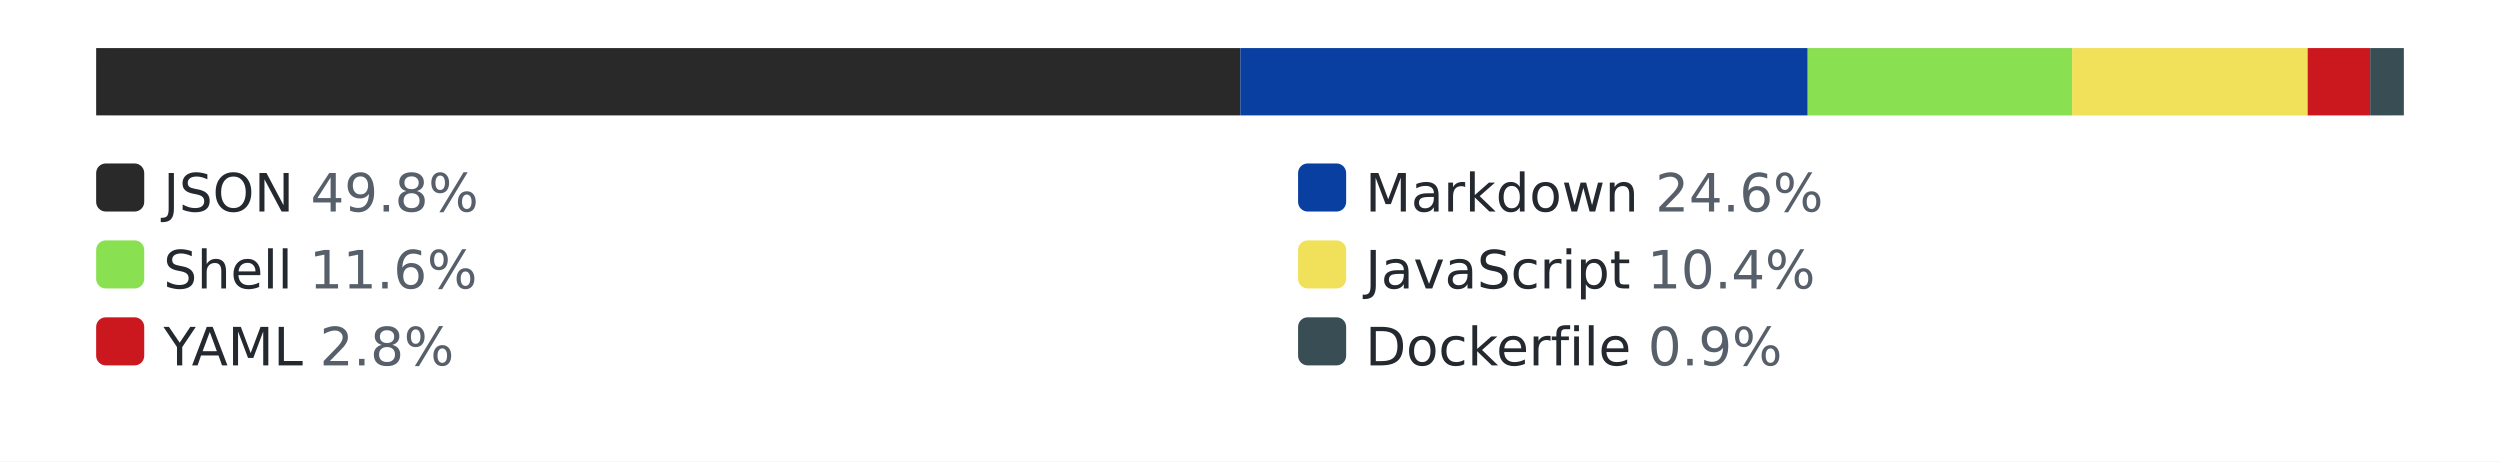
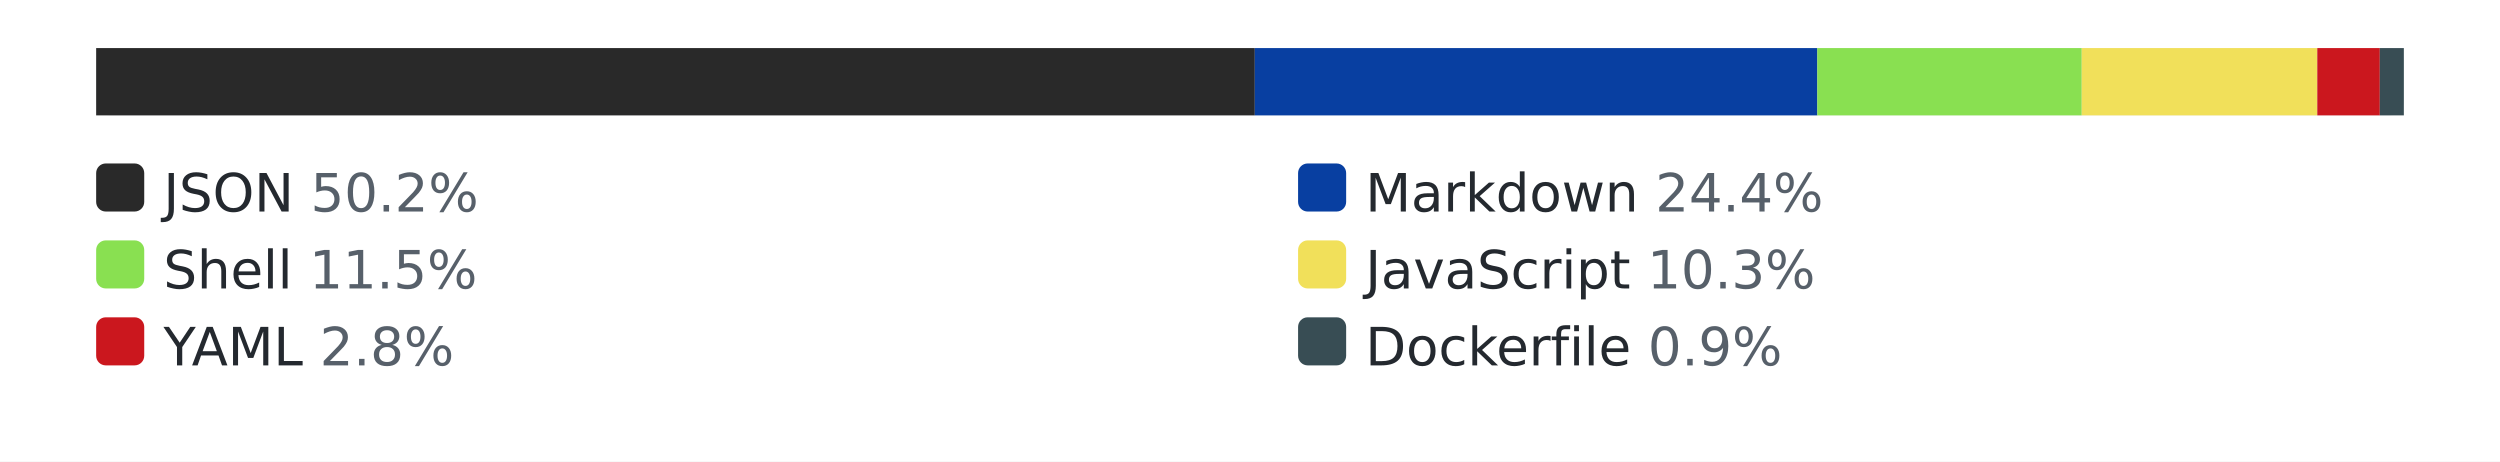
<svg xmlns="http://www.w3.org/2000/svg" width="520" height="96" role="img" aria-label="languages by lines of code">
  <style>.bg{fill:#ffffff}.track{fill:#eaecef}.lbl{fill:#24292f}.pct{fill:#57606a}@media (prefers-color-scheme: dark){.bg{fill:#0d1117}.track{fill:#30363d}.lbl{fill:#e6edf3}.pct{fill:#8b949e}}</style>
  <rect class="bg" width="520" height="96" />
  <rect class="track" x="20" y="10" width="480" height="14" rx="3" />
-   <rect x="20" y="10" width="238" height="14" fill="#292929" />
-   <rect x="258" y="10" width="118" height="14" fill="#083fa1" />
-   <rect x="376" y="10" width="55" height="14" fill="#89e051" />
-   <rect x="431" y="10" width="49" height="14" fill="#f1e05a" />
-   <rect x="480" y="10" width="13" height="14" fill="#cb171e" />
-   <rect x="493" y="10" width="7" height="14" fill="#384d54" />
+   <rect x="20" y="10" width="241" height="14" fill="#292929" />
+   <rect x="261" y="10" width="117" height="14" fill="#083fa1" />
+   <rect x="378" y="10" width="55" height="14" fill="#89e051" />
+   <rect x="433" y="10" width="49" height="14" fill="#f1e05a" />
+   <rect x="482" y="10" width="13" height="14" fill="#cb171e" />
+   <rect x="495" y="10" width="5" height="14" fill="#384d54" />
  <rect x="20" y="34" width="10" height="10" rx="2" fill="#292929" />
-   <text x="34" y="44" font-family="Verdana,Geneva,DejaVu Sans,sans-serif" font-size="11" class="lbl">JSON <tspan class="pct">49.8%</tspan>
+   <text x="34" y="44" font-family="Verdana,Geneva,DejaVu Sans,sans-serif" font-size="11" class="lbl">JSON <tspan class="pct">50.2%</tspan>
  </text>
  <rect x="270" y="34" width="10" height="10" rx="2" fill="#083fa1" />
-   <text x="284" y="44" font-family="Verdana,Geneva,DejaVu Sans,sans-serif" font-size="11" class="lbl">Markdown <tspan class="pct">24.6%</tspan>
+   <text x="284" y="44" font-family="Verdana,Geneva,DejaVu Sans,sans-serif" font-size="11" class="lbl">Markdown <tspan class="pct">24.4%</tspan>
  </text>
  <rect x="20" y="50" width="10" height="10" rx="2" fill="#89e051" />
-   <text x="34" y="60" font-family="Verdana,Geneva,DejaVu Sans,sans-serif" font-size="11" class="lbl">Shell <tspan class="pct">11.6%</tspan>
+   <text x="34" y="60" font-family="Verdana,Geneva,DejaVu Sans,sans-serif" font-size="11" class="lbl">Shell <tspan class="pct">11.5%</tspan>
  </text>
  <rect x="270" y="50" width="10" height="10" rx="2" fill="#f1e05a" />
-   <text x="284" y="60" font-family="Verdana,Geneva,DejaVu Sans,sans-serif" font-size="11" class="lbl">JavaScript <tspan class="pct">10.4%</tspan>
+   <text x="284" y="60" font-family="Verdana,Geneva,DejaVu Sans,sans-serif" font-size="11" class="lbl">JavaScript <tspan class="pct">10.3%</tspan>
  </text>
  <rect x="20" y="66" width="10" height="10" rx="2" fill="#cb171e" />
  <text x="34" y="76" font-family="Verdana,Geneva,DejaVu Sans,sans-serif" font-size="11" class="lbl">YAML <tspan class="pct">2.8%</tspan>
  </text>
  <rect x="270" y="66" width="10" height="10" rx="2" fill="#384d54" />
  <text x="284" y="76" font-family="Verdana,Geneva,DejaVu Sans,sans-serif" font-size="11" class="lbl">Dockerfile <tspan class="pct">0.9%</tspan>
  </text>
</svg>
